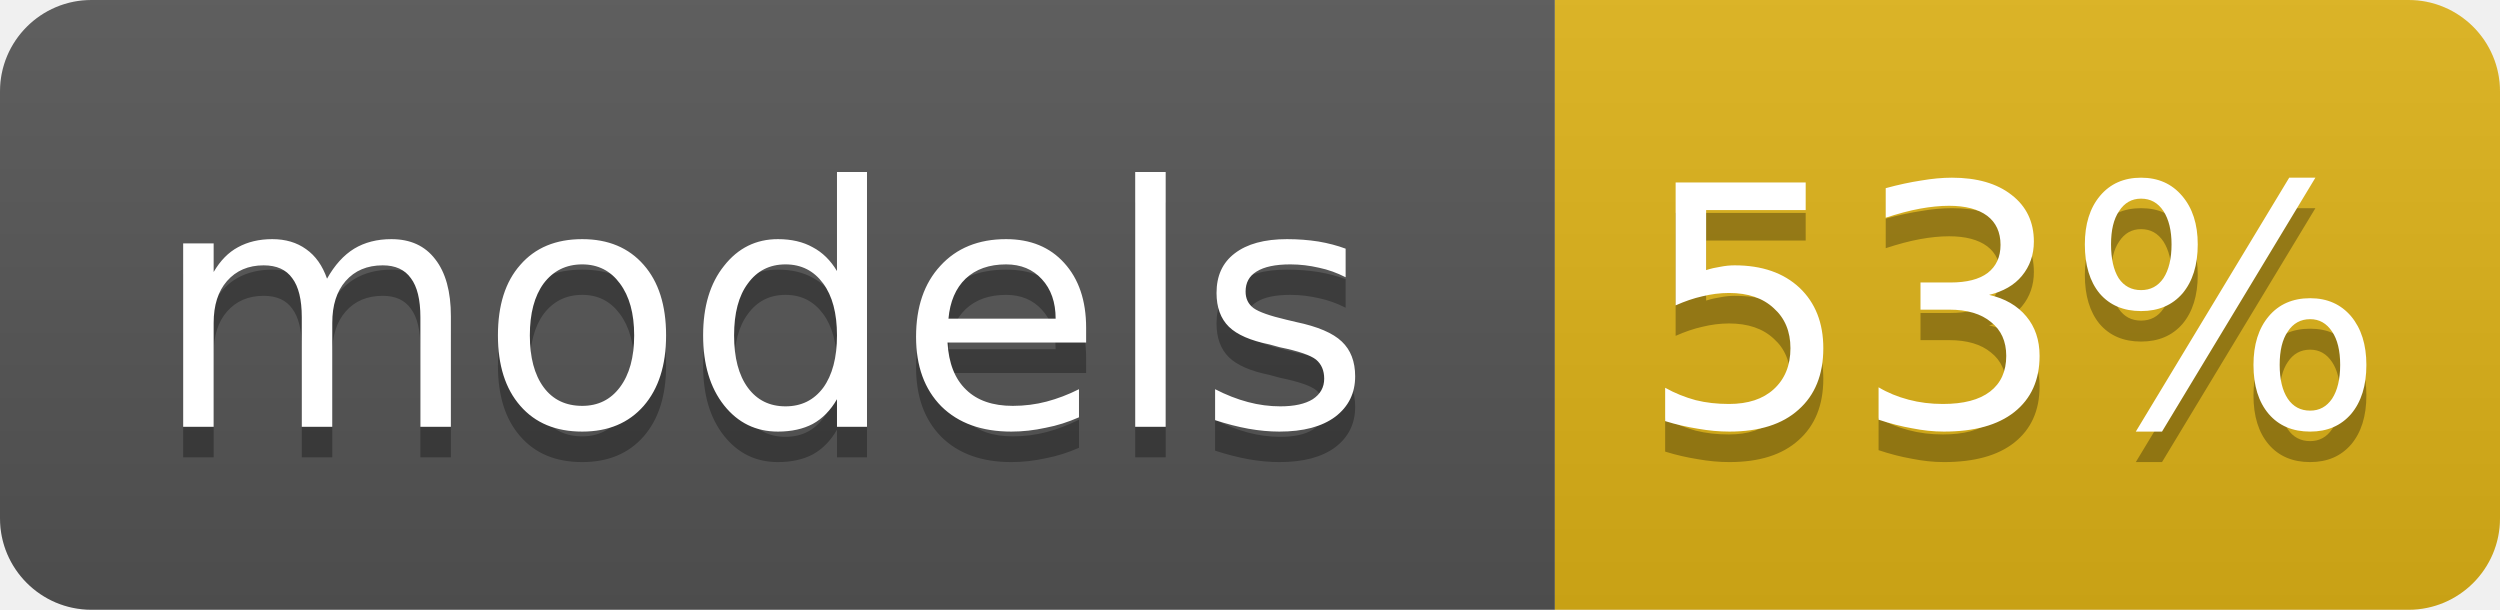
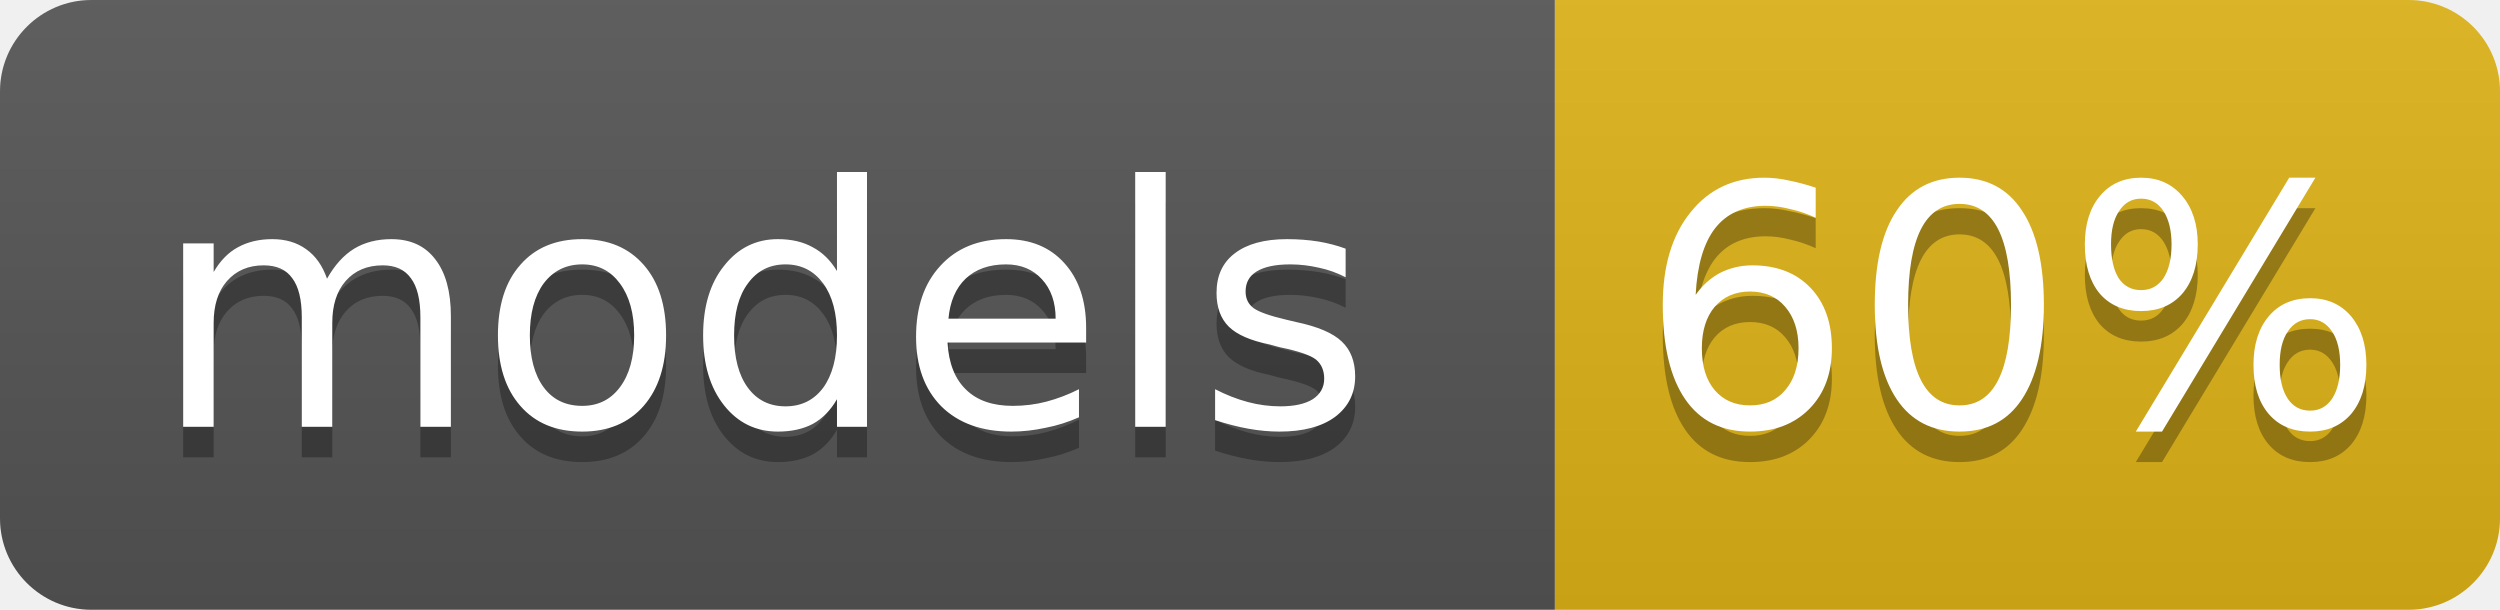
<svg xmlns="http://www.w3.org/2000/svg" width="82" height="20">
  <linearGradient id="b" x2="0" y2="100%">
    <stop offset="0" stop-color="#bbb" stop-opacity=".1" />
    <stop offset="1" stop-opacity=".1" />
  </linearGradient>
  <clipPath id="a">
    <rect width="82" height="20" rx="3" fill="#fff" />
  </clipPath>
  <g clip-path="url(#a)">
    <rect width="51" height="20" fill="#555" />
    <rect x="51" width="31" height="20" fill="#dfb317" />
    <rect width="82" height="20" fill="url(#b)" />
  </g>
  <g fill="#fff" text-anchor="middle" font-family="DejaVu Sans,Verdana,Geneva,sans-serif" font-size="11">
    <text x="25" y="15" fill="#010101" fill-opacity=".3">models</text>
    <text x="25" y="14">models</text>
-     <text x="66" y="15" fill="#010101" fill-opacity=".3">53%</text>
-     <text x="66" y="14">53%</text>
+     <text x="66" y="15" fill="#010101" fill-opacity=".3">60%</text>
+     <text x="66" y="14">60%</text>
  </g>
</svg>
